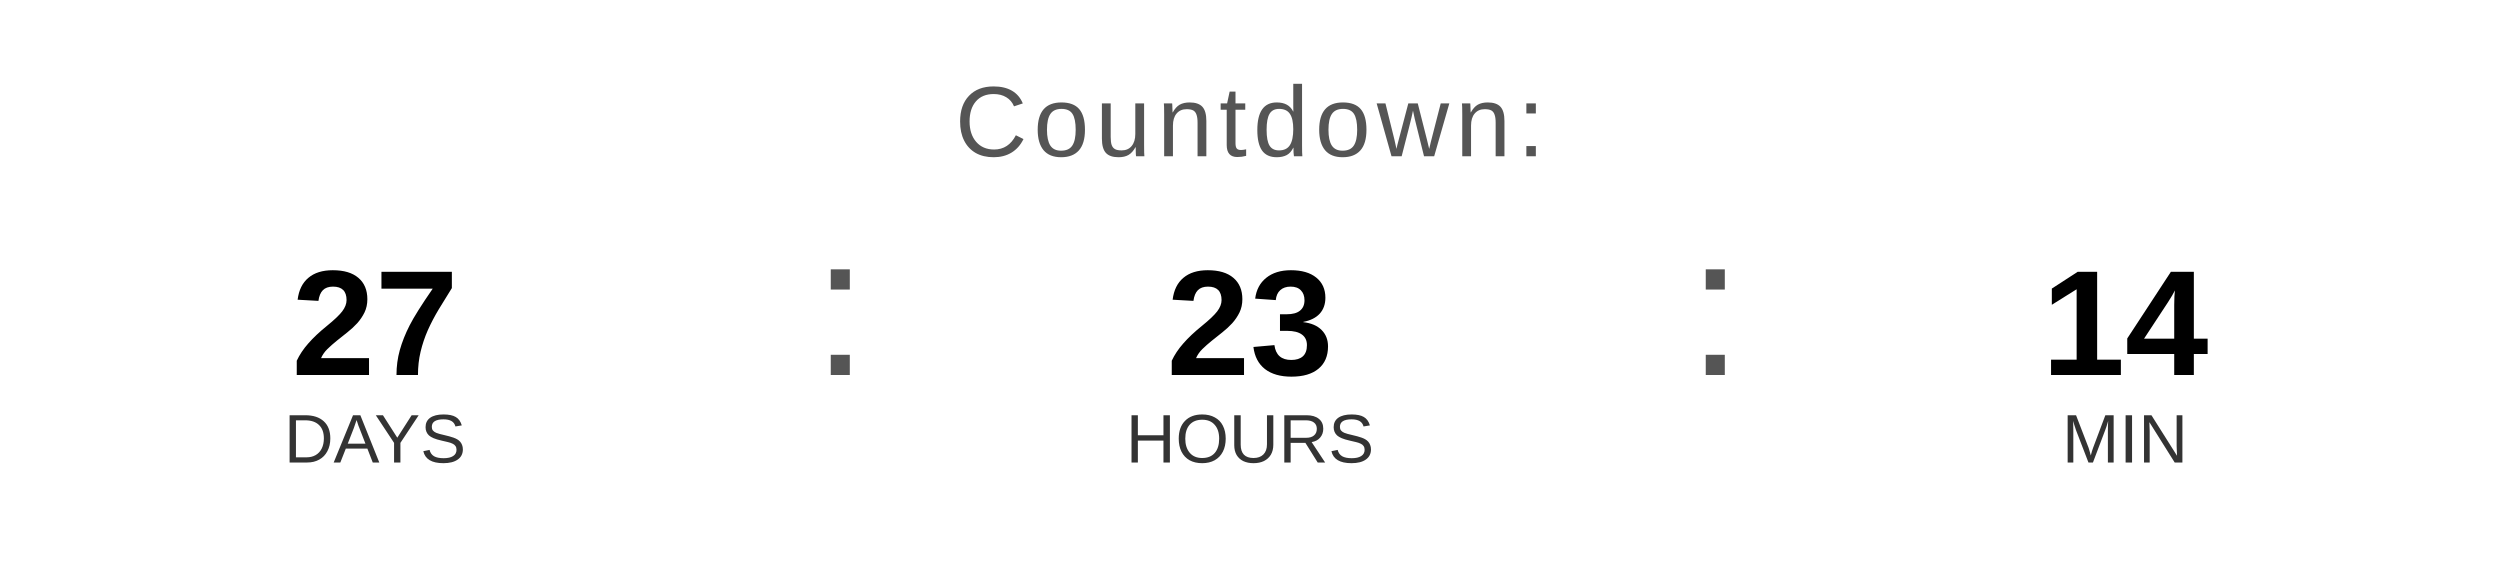
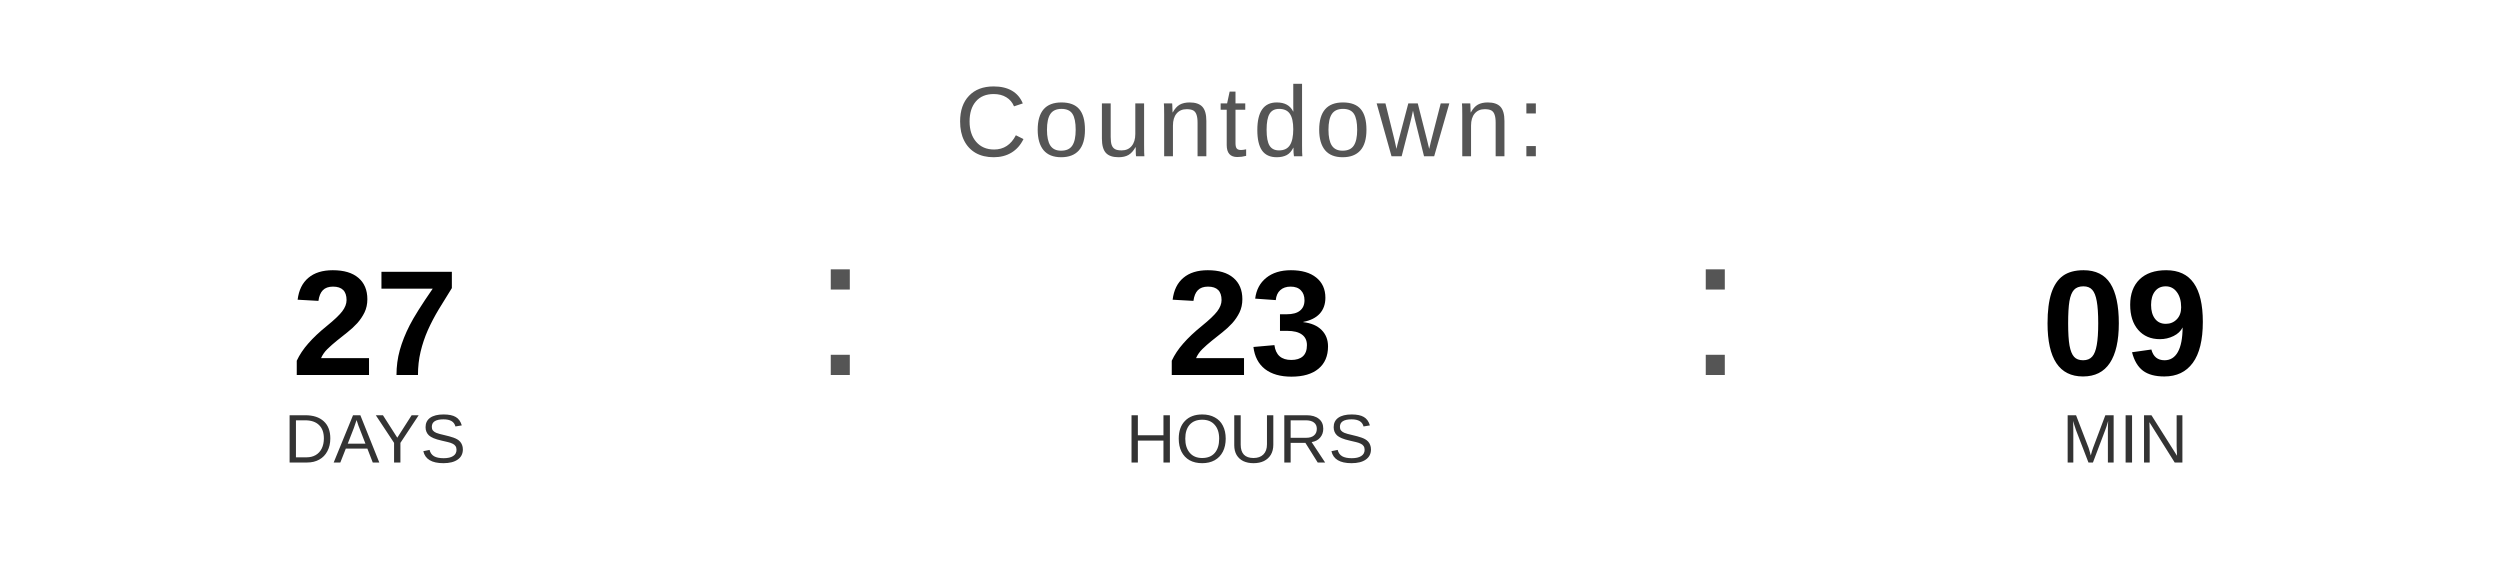
<svg xmlns="http://www.w3.org/2000/svg" width="400" height="90" viewBox="0 0 400 90">
  <text x="200" y="25" font-family="Arial, Helvetica, sans-serif" font-size="16" fill="#555555" text-anchor="middle" letter-spacing="1">
    Countdown:
  </text>
  <text x="60" y="60" font-family="Arial, Helvetica, sans-serif" font-size="24" font-weight="bold" fill="#000000" text-anchor="middle">27</text>
  <text x="60" y="74" font-family="Arial, Helvetica, sans-serif" font-size="11" fill="#333333" text-anchor="middle">DAYS</text>
  <text x="130" y="60" font-family="Arial, sans-serif" font-size="32" fill="#555555">:</text>
  <text x="200" y="60" font-family="Arial, Helvetica, sans-serif" font-size="24" font-weight="bold" fill="#000000" text-anchor="middle">23</text>
  <text x="200" y="74" font-family="Arial, Helvetica, sans-serif" font-size="11" fill="#333333" text-anchor="middle">HOURS</text>
  <text x="270" y="60" font-family="Arial, sans-serif" font-size="32" fill="#555555">:</text>
-   <text x="340" y="60" font-family="Arial, Helvetica, sans-serif" font-size="24" font-weight="bold" fill="#000000" text-anchor="middle">14</text>
+   <text x="340" y="60" font-family="Arial, Helvetica, sans-serif" font-size="24" font-weight="bold" fill="#000000" text-anchor="middle">09</text>
  <text x="340" y="74" font-family="Arial, Helvetica, sans-serif" font-size="11" fill="#333333" text-anchor="middle">MIN</text>
</svg>
